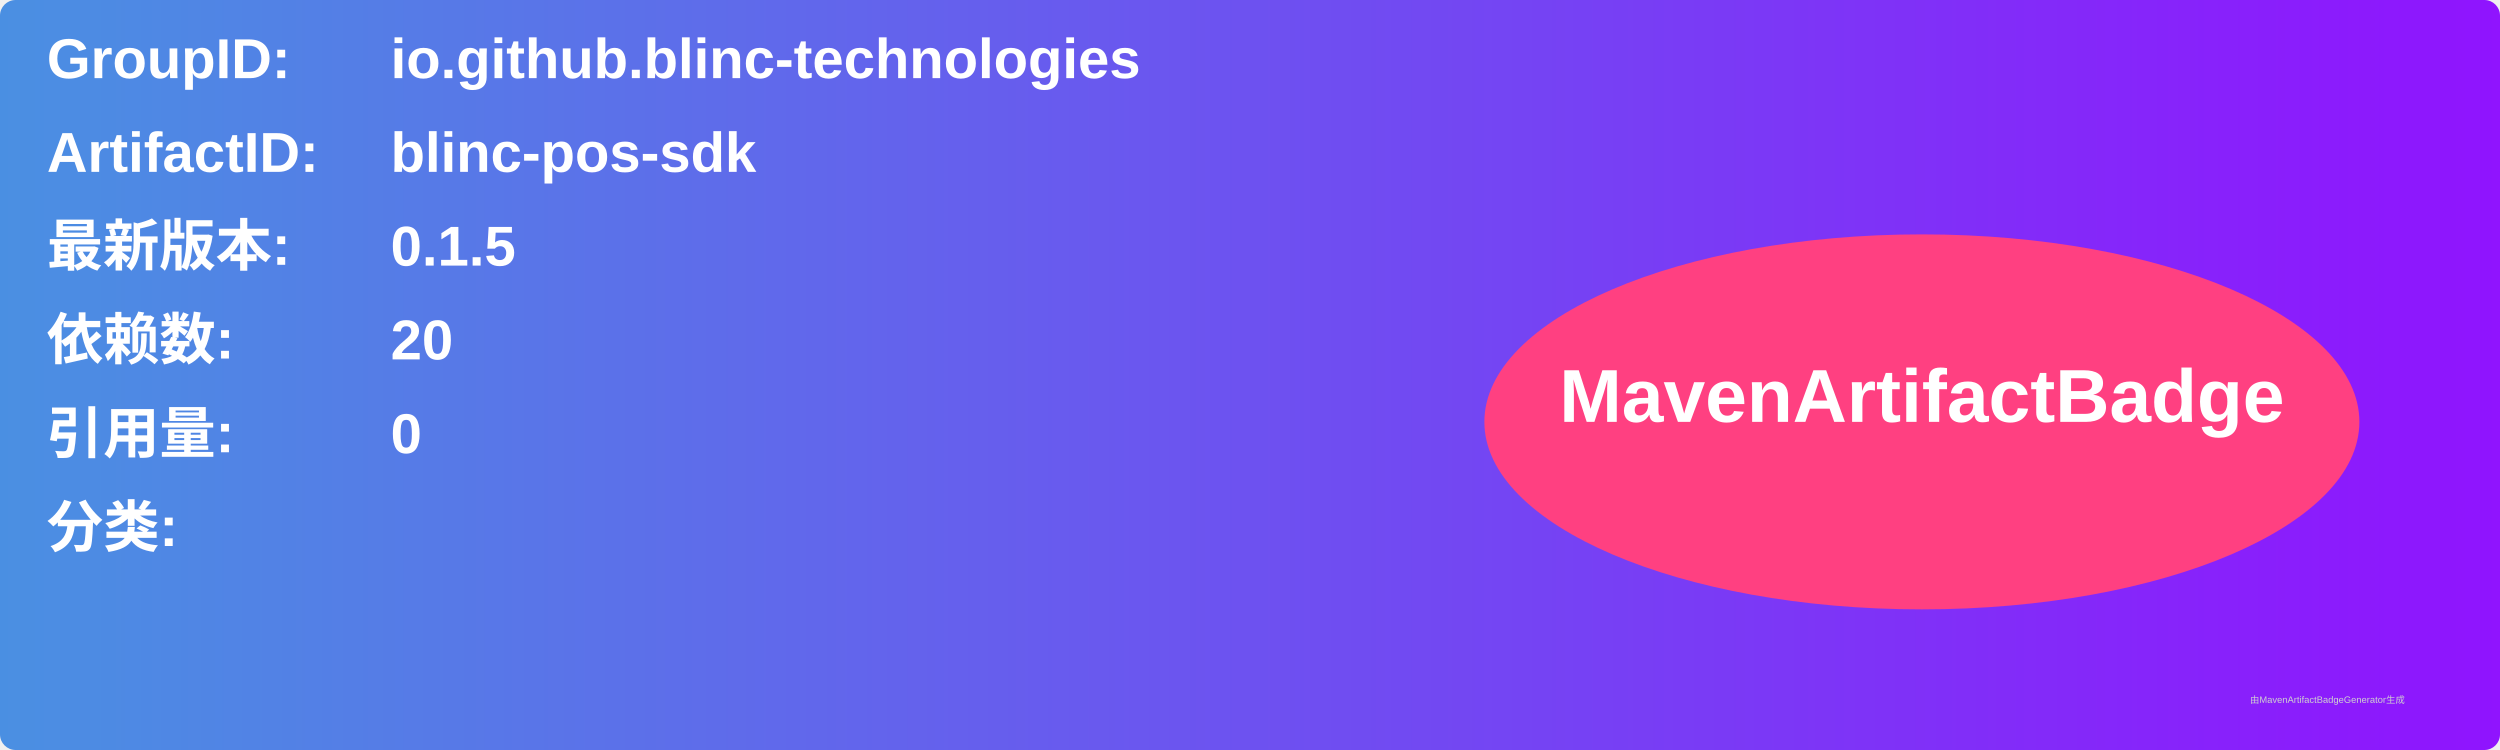
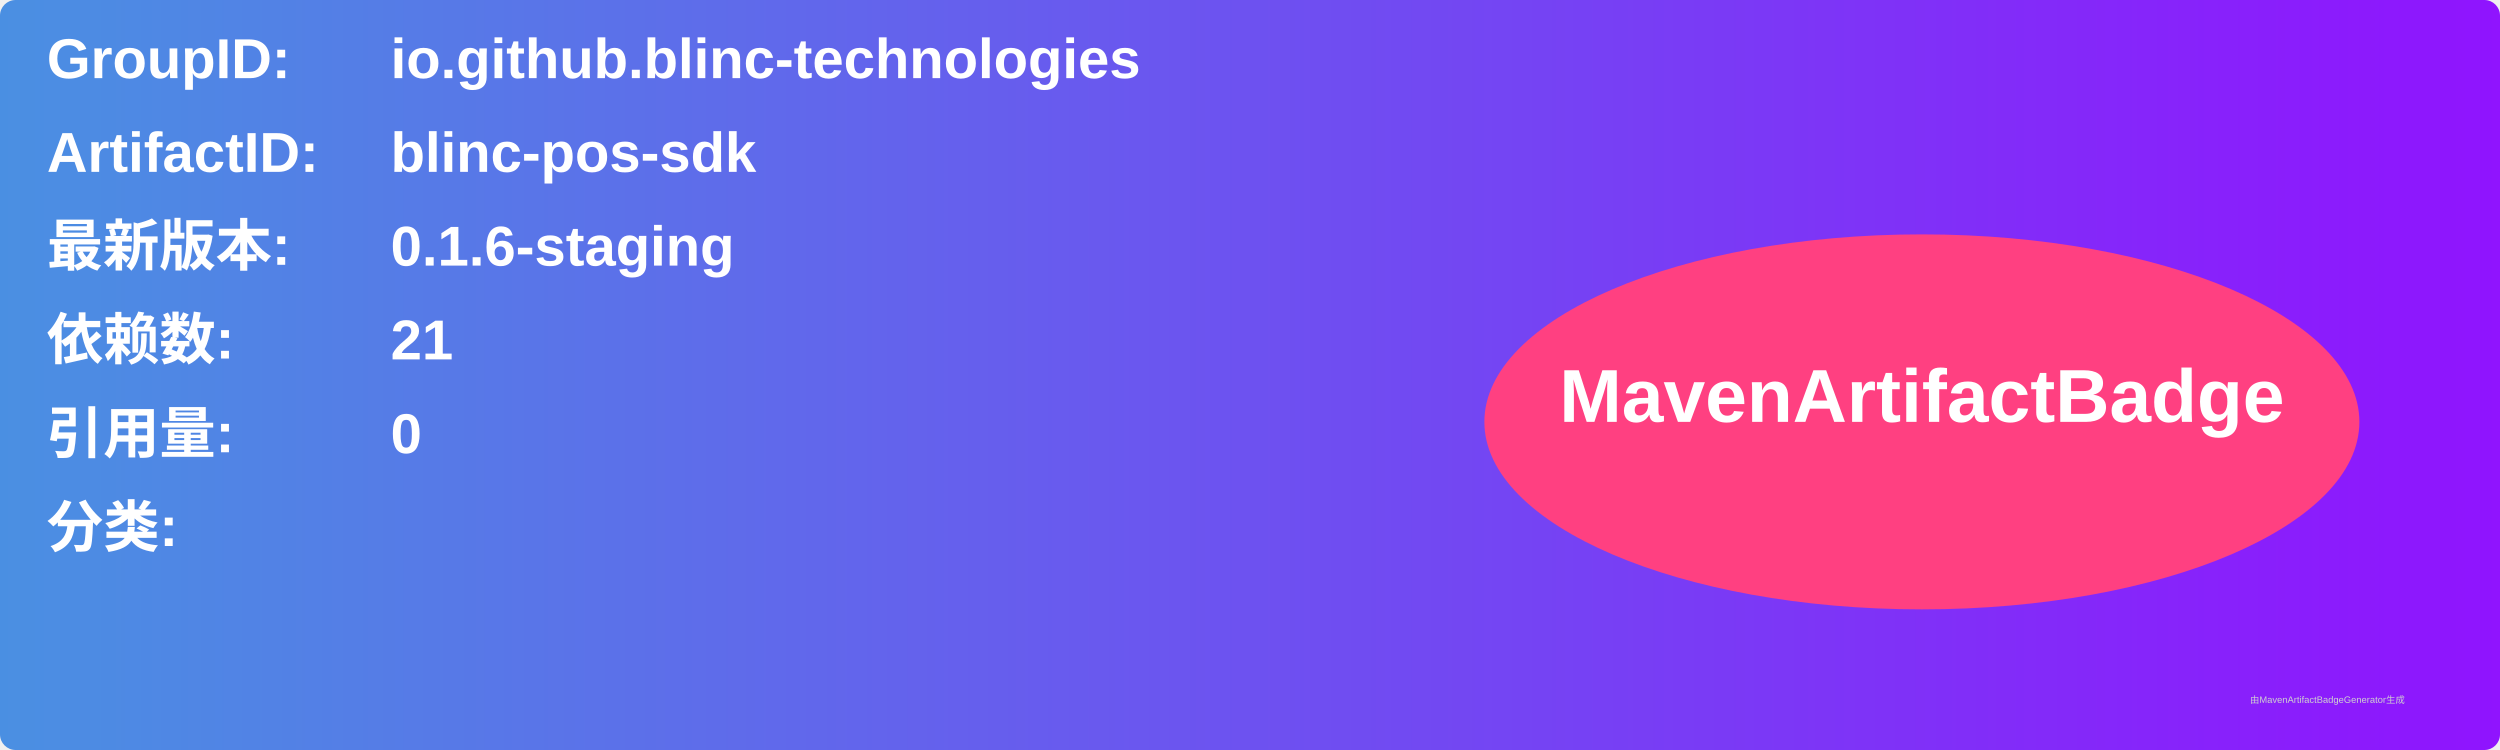
<svg xmlns="http://www.w3.org/2000/svg" width="800" height="240" viewBox="0 0 800 240">
  <linearGradient id="grad" x1="0%" y1="0%" x2="100%" y2="0%">
    <stop offset="0%" stop-color="#4a90e2" />
    <stop offset="100%" stop-color="#9013fe" />
  </linearGradient>
  <rect width="100%" height="100%" rx="5" ry="5" fill="url(#grad)" />
  <g transform="translate(15, 15)">
    <text x="0" y="10" font-family="Arial" font-size="18" fill="white" font-weight="bold" width="260">GroupID:</text>
    <text x="110" y="10" font-family="Arial" font-size="18" fill="white" font-weight="bold" width="460">io.github.blinc-technologies</text>
    <text x="0" y="40" font-family="Arial" font-size="18" fill="white" font-weight="bold" width="260">ArtifactID:</text>
    <text x="110" y="40" font-family="Arial" font-size="18" fill="white" font-weight="bold" width="460">blinc-pos-sdk</text>
    <text x="0" y="70" font-family="Arial" font-size="18" fill="white" font-weight="bold">最新版本:</text>
    <text x="110" y="70" font-family="Arial" font-size="18" fill="white" font-weight="bold">
-       <tspan font-weight="bold">0.1.5</tspan>
+       <tspan font-weight="bold">0.1.6-staging</tspan>
    </text>
    <text x="0" y="100" font-family="Arial" font-size="18" fill="white" font-weight="bold">依赖数: </text>
    <text x="110" y="100" font-family="Arial" font-size="18" fill="white">
-       <tspan font-weight="bold">20</tspan>
+       <tspan font-weight="bold">21</tspan>
    </text>
    <text x="0" y="130" font-family="Arial" font-size="18" fill="white" font-weight="bold">引用量: </text>
    <text x="110" y="130" font-family="Arial" font-size="18" fill="white">
      <tspan font-weight="bold">0</tspan>
    </text>
    <text x="0" y="160" font-family="Arial" font-size="18" fill="white" font-weight="bold">分类:</text>
    <text x="10" y="190" font-family="Arial" font-size="10" fill="white">
      <tspan font-weight="bold" />
    </text>
    <ellipse cx="600" cy="120" rx="140" ry="60" fill="#ff4081" />
    <text x="600" y="120" text-anchor="middle" font-family="Arial" font-size="24" fill="white" font-weight="bold">MavenArtifactBadge</text>
  </g>
  <text x="720" y="225" font-family="Arial" font-size="3" fill="#d0d0d0">由MavenArtifactBadgeGenerator生成</text>
</svg>
